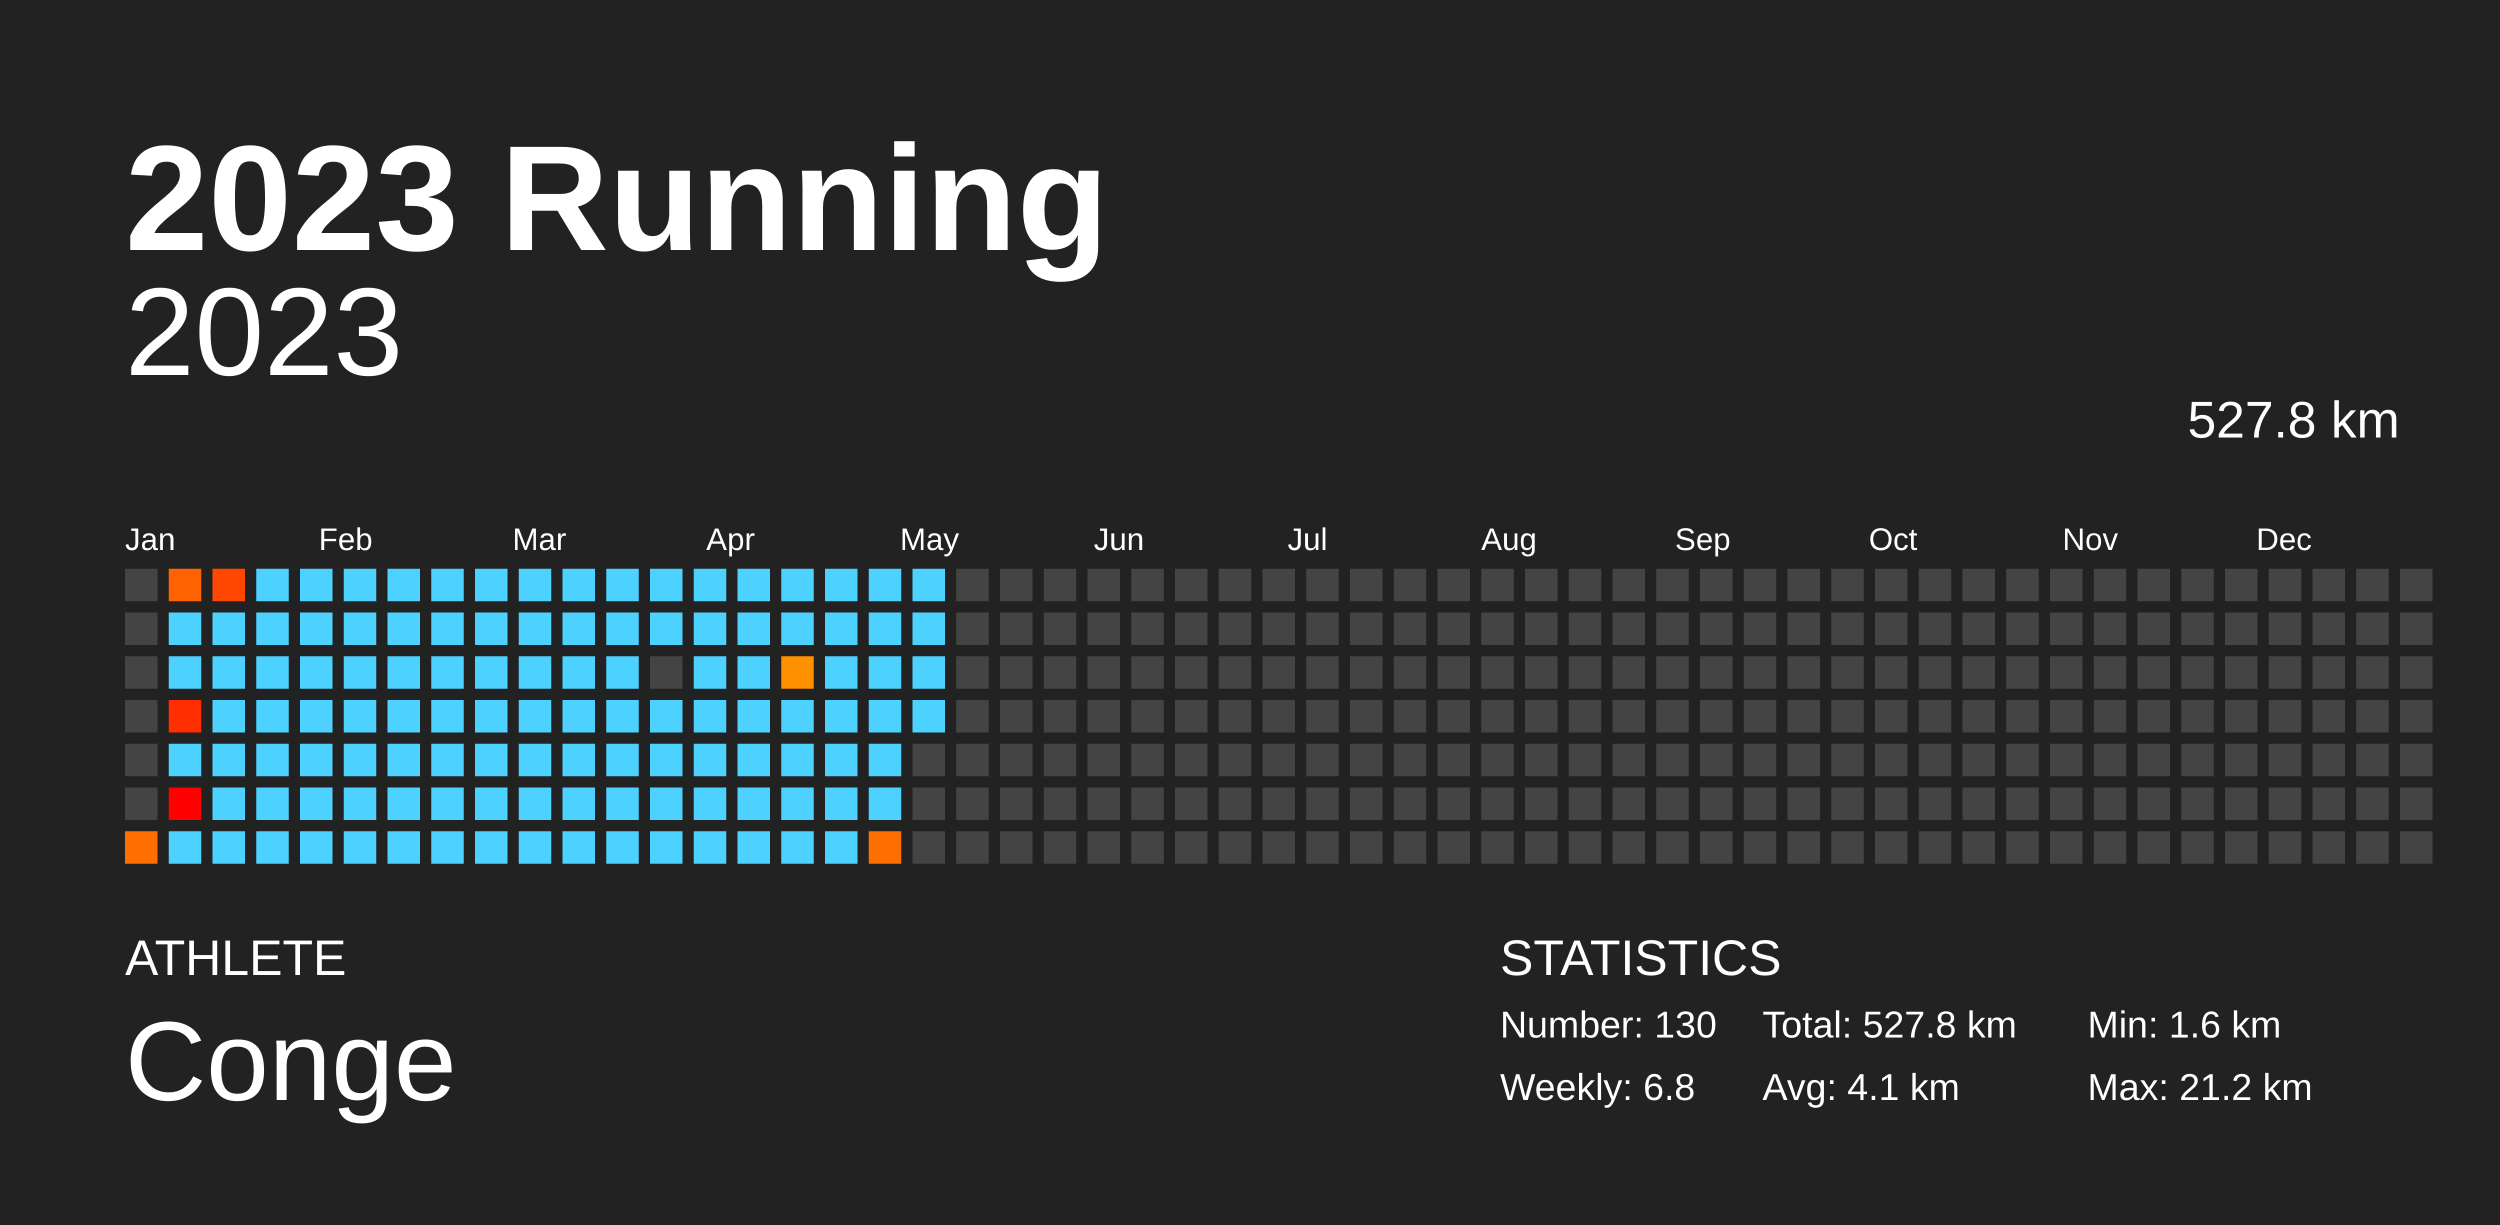
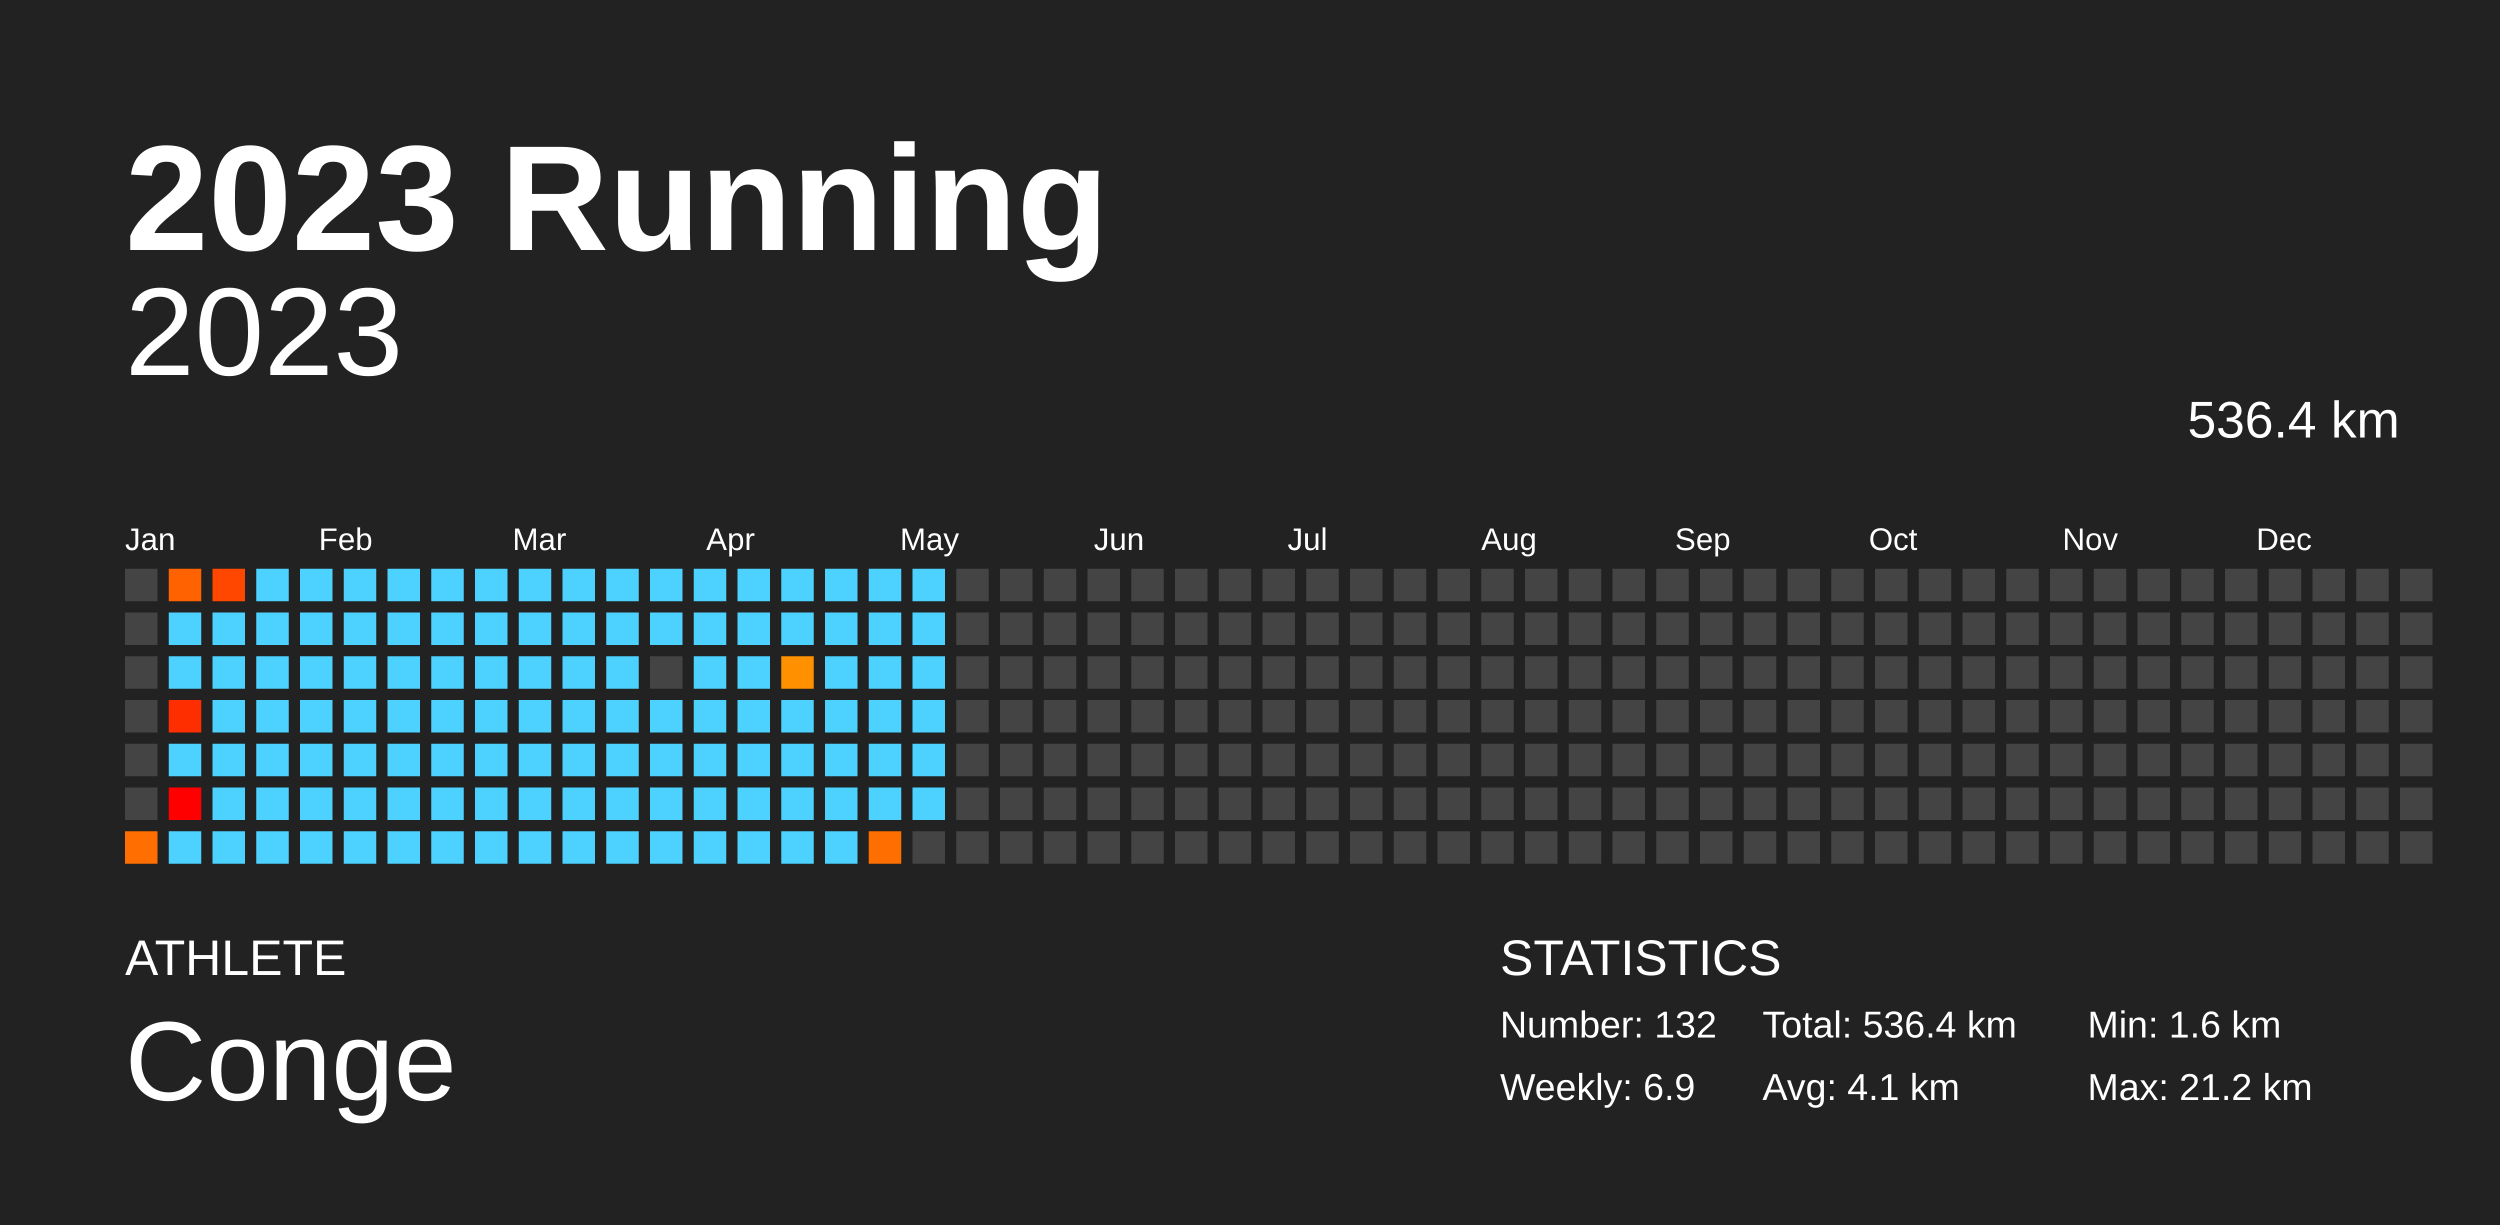
<svg xmlns="http://www.w3.org/2000/svg" baseProfile="full" height="98mm" version="1.1" viewBox="0,0,200,98" width="200mm">
  <defs />
  <rect fill="#222222" height="98" width="200" x="0" y="0" />
  <text fill="#FFFFFF" style="font-size:12px; font-family:Arial; font-weight:bold;" x="10" y="20">2023 Running</text>
  <text fill="#FFFFFF" style="font-size:4px; font-family:Arial" x="10" y="78">ATHLETE</text>
  <text fill="#FFFFFF" style="font-size:9px; font-family:Arial" x="10" y="88">Conge</text>
  <text fill="#FFFFFF" style="font-size:4px; font-family:Arial" x="120" y="78">STATISTICS</text>
-   <text fill="#FFFFFF" style="font-size:3px; font-family:Arial" x="120" y="83">Number: 130</text>
-   <text fill="#FFFFFF" style="font-size:3px; font-family:Arial" x="120" y="88">Weekly: 6.8</text>
-   <text fill="#FFFFFF" style="font-size:3px; font-family:Arial" x="141" y="83">Total: 527.8 km</text>
+   <text fill="#FFFFFF" style="font-size:3px; font-family:Arial" x="120" y="83">Number: 132</text>
+   <text fill="#FFFFFF" style="font-size:3px; font-family:Arial" x="120" y="88">Weekly: 6.9</text>
+   <text fill="#FFFFFF" style="font-size:3px; font-family:Arial" x="141" y="83">Total: 536.4 km</text>
  <text fill="#FFFFFF" style="font-size:3px; font-family:Arial" x="141" y="88">Avg: 4.1 km</text>
  <text fill="#FFFFFF" style="font-size:3px; font-family:Arial" x="167" y="83">Min: 1.6 km</text>
  <text fill="#FFFFFF" style="font-size:3px; font-family:Arial" x="167" y="88">Max: 21.2 km</text>
  <text alignment-baseline="hanging" fill="#FFFFFF" style="font-size:10.0px; font-family:Arial;" x="10" y="30">2023</text>
-   <text alignment-baseline="hanging" fill="#FFFFFF" style="font-size:4.125px; font-family:Arial;" x="175" y="35">527.8 km</text>
+   <text alignment-baseline="hanging" fill="#FFFFFF" style="font-size:4.125px; font-family:Arial;" x="175" y="35">536.4 km</text>
  <text fill="#FFFFFF" style="font-size:2.5px; font-family:Arial" x="10.0" y="44">Jan</text>
  <text fill="#FFFFFF" style="font-size:2.5px; font-family:Arial" x="25.5" y="44">Feb</text>
  <text fill="#FFFFFF" style="font-size:2.5px; font-family:Arial" x="41.0" y="44">Mar</text>
  <text fill="#FFFFFF" style="font-size:2.5px; font-family:Arial" x="56.5" y="44">Apr</text>
  <text fill="#FFFFFF" style="font-size:2.5px; font-family:Arial" x="72.0" y="44">May</text>
  <text fill="#FFFFFF" style="font-size:2.5px; font-family:Arial" x="87.5" y="44">Jun</text>
  <text fill="#FFFFFF" style="font-size:2.5px; font-family:Arial" x="103.0" y="44">Jul</text>
  <text fill="#FFFFFF" style="font-size:2.5px; font-family:Arial" x="118.5" y="44">Aug</text>
  <text fill="#FFFFFF" style="font-size:2.5px; font-family:Arial" x="134.0" y="44">Sep</text>
  <text fill="#FFFFFF" style="font-size:2.5px; font-family:Arial" x="149.5" y="44">Oct</text>
  <text fill="#FFFFFF" style="font-size:2.5px; font-family:Arial" x="165.0" y="44">Nov</text>
  <text fill="#FFFFFF" style="font-size:2.5px; font-family:Arial" x="180.5" y="44">Dec</text>
  <rect fill="#444444" height="2.6" width="2.6" x="10.0" y="45.5" />
  <rect fill="#444444" height="2.6" width="2.6" x="10.0" y="49.0" />
  <rect fill="#444444" height="2.6" width="2.6" x="10.0" y="52.5" />
  <rect fill="#444444" height="2.6" width="2.6" x="10.0" y="56.0" />
  <rect fill="#444444" height="2.6" width="2.6" x="10.0" y="59.5" />
  <rect fill="#444444" height="2.6" width="2.6" x="10.0" y="63.0" />
  <rect fill="#ff6e00" height="2.6" width="2.6" x="10.0" y="66.5" />
  <rect fill="#ff6200" height="2.6" width="2.6" x="13.5" y="45.5" />
  <rect fill="#4dd2ff" height="2.6" width="2.6" x="13.5" y="49.0" />
  <rect fill="#4dd2ff" height="2.6" width="2.6" x="13.5" y="52.5" />
  <rect fill="#ff2e00" height="2.6" width="2.6" x="13.5" y="56.0" />
  <rect fill="#4dd2ff" height="2.6" width="2.6" x="13.5" y="59.5" />
  <rect fill="red" height="2.6" width="2.6" x="13.5" y="63.0" />
  <rect fill="#4dd2ff" height="2.6" width="2.6" x="13.5" y="66.5" />
  <rect fill="#ff4700" height="2.6" width="2.6" x="17.0" y="45.5" />
  <rect fill="#4dd2ff" height="2.6" width="2.6" x="17.0" y="49.0" />
  <rect fill="#4dd2ff" height="2.6" width="2.6" x="17.0" y="52.5" />
  <rect fill="#4dd2ff" height="2.6" width="2.6" x="17.0" y="56.0" />
  <rect fill="#4dd2ff" height="2.6" width="2.6" x="17.0" y="59.5" />
  <rect fill="#4dd2ff" height="2.6" width="2.6" x="17.0" y="63.0" />
  <rect fill="#4dd2ff" height="2.6" width="2.6" x="17.0" y="66.5" />
  <rect fill="#4dd2ff" height="2.6" width="2.6" x="20.5" y="45.5" />
  <rect fill="#4dd2ff" height="2.6" width="2.6" x="20.5" y="49.0" />
  <rect fill="#4dd2ff" height="2.6" width="2.6" x="20.5" y="52.5" />
  <rect fill="#4dd2ff" height="2.6" width="2.6" x="20.5" y="56.0" />
  <rect fill="#4dd2ff" height="2.6" width="2.6" x="20.5" y="59.5" />
  <rect fill="#4dd2ff" height="2.6" width="2.6" x="20.5" y="63.0" />
  <rect fill="#4dd2ff" height="2.6" width="2.6" x="20.5" y="66.5" />
  <rect fill="#4dd2ff" height="2.6" width="2.6" x="24.0" y="45.5" />
  <rect fill="#4dd2ff" height="2.6" width="2.6" x="24.0" y="49.0" />
  <rect fill="#4dd2ff" height="2.6" width="2.6" x="24.0" y="52.5" />
  <rect fill="#4dd2ff" height="2.6" width="2.6" x="24.0" y="56.0" />
  <rect fill="#4dd2ff" height="2.6" width="2.6" x="24.0" y="59.5" />
  <rect fill="#4dd2ff" height="2.6" width="2.6" x="24.0" y="63.0" />
  <rect fill="#4dd2ff" height="2.6" width="2.6" x="24.0" y="66.5" />
  <rect fill="#4dd2ff" height="2.6" width="2.6" x="27.5" y="45.5" />
  <rect fill="#4dd2ff" height="2.6" width="2.6" x="27.5" y="49.0" />
  <rect fill="#4dd2ff" height="2.6" width="2.6" x="27.5" y="52.5" />
  <rect fill="#4dd2ff" height="2.6" width="2.6" x="27.5" y="56.0" />
  <rect fill="#4dd2ff" height="2.6" width="2.6" x="27.5" y="59.5" />
  <rect fill="#4dd2ff" height="2.6" width="2.6" x="27.5" y="63.0" />
  <rect fill="#4dd2ff" height="2.6" width="2.6" x="27.5" y="66.5" />
  <rect fill="#4dd2ff" height="2.6" width="2.6" x="31.0" y="45.5" />
  <rect fill="#4dd2ff" height="2.6" width="2.6" x="31.0" y="49.0" />
  <rect fill="#4dd2ff" height="2.6" width="2.6" x="31.0" y="52.5" />
  <rect fill="#4dd2ff" height="2.6" width="2.6" x="31.0" y="56.0" />
  <rect fill="#4dd2ff" height="2.6" width="2.6" x="31.0" y="59.5" />
  <rect fill="#4dd2ff" height="2.6" width="2.6" x="31.0" y="63.0" />
  <rect fill="#4dd2ff" height="2.6" width="2.6" x="31.0" y="66.5" />
  <rect fill="#4dd2ff" height="2.6" width="2.6" x="34.5" y="45.5" />
  <rect fill="#4dd2ff" height="2.6" width="2.6" x="34.5" y="49.0" />
  <rect fill="#4dd2ff" height="2.6" width="2.6" x="34.5" y="52.5" />
  <rect fill="#4dd2ff" height="2.6" width="2.6" x="34.5" y="56.0" />
  <rect fill="#4dd2ff" height="2.6" width="2.6" x="34.5" y="59.5" />
  <rect fill="#4dd2ff" height="2.6" width="2.6" x="34.5" y="63.0" />
  <rect fill="#4dd2ff" height="2.6" width="2.6" x="34.5" y="66.5" />
  <rect fill="#4dd2ff" height="2.6" width="2.6" x="38.0" y="45.5" />
  <rect fill="#4dd2ff" height="2.6" width="2.6" x="38.0" y="49.0" />
  <rect fill="#4dd2ff" height="2.6" width="2.6" x="38.0" y="52.5" />
  <rect fill="#4dd2ff" height="2.6" width="2.6" x="38.0" y="56.0" />
  <rect fill="#4dd2ff" height="2.6" width="2.6" x="38.0" y="59.5" />
  <rect fill="#4dd2ff" height="2.6" width="2.6" x="38.0" y="63.0" />
  <rect fill="#4dd2ff" height="2.6" width="2.6" x="38.0" y="66.5" />
  <rect fill="#4dd2ff" height="2.6" width="2.6" x="41.5" y="45.5" />
  <rect fill="#4dd2ff" height="2.6" width="2.6" x="41.5" y="49.0" />
  <rect fill="#4dd2ff" height="2.6" width="2.6" x="41.5" y="52.5" />
  <rect fill="#4dd2ff" height="2.6" width="2.6" x="41.5" y="56.0" />
  <rect fill="#4dd2ff" height="2.6" width="2.6" x="41.5" y="59.5" />
  <rect fill="#4dd2ff" height="2.6" width="2.6" x="41.5" y="63.0" />
  <rect fill="#4dd2ff" height="2.6" width="2.6" x="41.5" y="66.5" />
  <rect fill="#4dd2ff" height="2.6" width="2.6" x="45.0" y="45.5" />
  <rect fill="#4dd2ff" height="2.6" width="2.6" x="45.0" y="49.0" />
  <rect fill="#4dd2ff" height="2.6" width="2.6" x="45.0" y="52.5" />
  <rect fill="#4dd2ff" height="2.6" width="2.6" x="45.0" y="56.0" />
  <rect fill="#4dd2ff" height="2.6" width="2.6" x="45.0" y="59.5" />
  <rect fill="#4dd2ff" height="2.6" width="2.6" x="45.0" y="63.0" />
  <rect fill="#4dd2ff" height="2.6" width="2.6" x="45.0" y="66.5" />
  <rect fill="#4dd2ff" height="2.6" width="2.6" x="48.5" y="45.5" />
  <rect fill="#4dd2ff" height="2.6" width="2.6" x="48.5" y="49.0" />
  <rect fill="#4dd2ff" height="2.6" width="2.6" x="48.5" y="52.5" />
  <rect fill="#4dd2ff" height="2.6" width="2.6" x="48.5" y="56.0" />
  <rect fill="#4dd2ff" height="2.6" width="2.6" x="48.5" y="59.5" />
  <rect fill="#4dd2ff" height="2.6" width="2.6" x="48.5" y="63.0" />
  <rect fill="#4dd2ff" height="2.6" width="2.6" x="48.5" y="66.5" />
  <rect fill="#4dd2ff" height="2.6" width="2.6" x="52.0" y="45.5" />
  <rect fill="#4dd2ff" height="2.6" width="2.6" x="52.0" y="49.0" />
  <rect fill="#444444" height="2.6" width="2.6" x="52.0" y="52.5" />
  <rect fill="#4dd2ff" height="2.6" width="2.6" x="52.0" y="56.0" />
  <rect fill="#4dd2ff" height="2.6" width="2.6" x="52.0" y="59.5" />
  <rect fill="#4dd2ff" height="2.6" width="2.6" x="52.0" y="63.0" />
  <rect fill="#4dd2ff" height="2.6" width="2.6" x="52.0" y="66.5" />
  <rect fill="#4dd2ff" height="2.6" width="2.6" x="55.5" y="45.5" />
  <rect fill="#4dd2ff" height="2.6" width="2.6" x="55.5" y="49.0" />
  <rect fill="#4dd2ff" height="2.6" width="2.6" x="55.5" y="52.5" />
  <rect fill="#4dd2ff" height="2.6" width="2.6" x="55.5" y="56.0" />
  <rect fill="#4dd2ff" height="2.6" width="2.6" x="55.5" y="59.5" />
  <rect fill="#4dd2ff" height="2.6" width="2.6" x="55.5" y="63.0" />
  <rect fill="#4dd2ff" height="2.6" width="2.6" x="55.5" y="66.5" />
  <rect fill="#4dd2ff" height="2.6" width="2.6" x="59.0" y="45.5" />
  <rect fill="#4dd2ff" height="2.6" width="2.6" x="59.0" y="49.0" />
  <rect fill="#4dd2ff" height="2.6" width="2.6" x="59.0" y="52.5" />
  <rect fill="#4dd2ff" height="2.6" width="2.6" x="59.0" y="56.0" />
  <rect fill="#4dd2ff" height="2.6" width="2.6" x="59.0" y="59.5" />
  <rect fill="#4dd2ff" height="2.6" width="2.6" x="59.0" y="63.0" />
  <rect fill="#4dd2ff" height="2.6" width="2.6" x="59.0" y="66.5" />
  <rect fill="#4dd2ff" height="2.6" width="2.6" x="62.5" y="45.5" />
  <rect fill="#4dd2ff" height="2.6" width="2.6" x="62.5" y="49.0" />
  <rect fill="#ff9100" height="2.6" width="2.6" x="62.5" y="52.5" />
  <rect fill="#4dd2ff" height="2.6" width="2.6" x="62.5" y="56.0" />
  <rect fill="#4dd2ff" height="2.6" width="2.6" x="62.5" y="59.5" />
  <rect fill="#4dd2ff" height="2.6" width="2.6" x="62.5" y="63.0" />
  <rect fill="#4dd2ff" height="2.6" width="2.6" x="62.5" y="66.5" />
  <rect fill="#4dd2ff" height="2.6" width="2.6" x="66.0" y="45.5" />
  <rect fill="#4dd2ff" height="2.6" width="2.6" x="66.0" y="49.0" />
  <rect fill="#4dd2ff" height="2.6" width="2.6" x="66.0" y="52.5" />
  <rect fill="#4dd2ff" height="2.6" width="2.6" x="66.0" y="56.0" />
  <rect fill="#4dd2ff" height="2.6" width="2.6" x="66.0" y="59.5" />
  <rect fill="#4dd2ff" height="2.6" width="2.6" x="66.0" y="63.0" />
  <rect fill="#4dd2ff" height="2.6" width="2.6" x="66.0" y="66.5" />
  <rect fill="#4dd2ff" height="2.6" width="2.6" x="69.5" y="45.5" />
  <rect fill="#4dd2ff" height="2.6" width="2.6" x="69.5" y="49.0" />
  <rect fill="#4dd2ff" height="2.6" width="2.6" x="69.5" y="52.5" />
  <rect fill="#4dd2ff" height="2.6" width="2.6" x="69.5" y="56.0" />
  <rect fill="#4dd2ff" height="2.6" width="2.6" x="69.5" y="59.5" />
  <rect fill="#4dd2ff" height="2.6" width="2.6" x="69.5" y="63.0" />
  <rect fill="#ff6e00" height="2.6" width="2.6" x="69.5" y="66.5" />
  <rect fill="#4dd2ff" height="2.6" width="2.6" x="73.0" y="45.5" />
  <rect fill="#4dd2ff" height="2.6" width="2.6" x="73.0" y="49.0" />
  <rect fill="#4dd2ff" height="2.6" width="2.6" x="73.0" y="52.5" />
  <rect fill="#4dd2ff" height="2.6" width="2.6" x="73.0" y="56.0" />
-   <rect fill="#444444" height="2.6" width="2.6" x="73.0" y="59.5" />
-   <rect fill="#444444" height="2.6" width="2.6" x="73.0" y="63.0" />
+   <rect fill="#4dd2ff" height="2.6" width="2.6" x="73.0" y="59.5" />
+   <rect fill="#4dd2ff" height="2.6" width="2.6" x="73.0" y="63.0" />
  <rect fill="#444444" height="2.6" width="2.6" x="73.0" y="66.5" />
  <rect fill="#444444" height="2.6" width="2.6" x="76.5" y="45.5" />
  <rect fill="#444444" height="2.6" width="2.6" x="76.5" y="49.0" />
  <rect fill="#444444" height="2.6" width="2.6" x="76.5" y="52.5" />
  <rect fill="#444444" height="2.6" width="2.6" x="76.5" y="56.0" />
  <rect fill="#444444" height="2.6" width="2.6" x="76.5" y="59.5" />
  <rect fill="#444444" height="2.6" width="2.6" x="76.5" y="63.0" />
  <rect fill="#444444" height="2.6" width="2.6" x="76.5" y="66.5" />
  <rect fill="#444444" height="2.6" width="2.6" x="80.0" y="45.5" />
  <rect fill="#444444" height="2.6" width="2.6" x="80.0" y="49.0" />
  <rect fill="#444444" height="2.6" width="2.6" x="80.0" y="52.5" />
  <rect fill="#444444" height="2.6" width="2.6" x="80.0" y="56.0" />
  <rect fill="#444444" height="2.6" width="2.6" x="80.0" y="59.5" />
  <rect fill="#444444" height="2.6" width="2.6" x="80.0" y="63.0" />
  <rect fill="#444444" height="2.6" width="2.6" x="80.0" y="66.5" />
  <rect fill="#444444" height="2.6" width="2.6" x="83.5" y="45.5" />
  <rect fill="#444444" height="2.6" width="2.6" x="83.5" y="49.0" />
  <rect fill="#444444" height="2.6" width="2.6" x="83.5" y="52.5" />
  <rect fill="#444444" height="2.6" width="2.6" x="83.5" y="56.0" />
  <rect fill="#444444" height="2.6" width="2.6" x="83.5" y="59.5" />
  <rect fill="#444444" height="2.6" width="2.6" x="83.5" y="63.0" />
  <rect fill="#444444" height="2.6" width="2.6" x="83.5" y="66.5" />
  <rect fill="#444444" height="2.6" width="2.6" x="87.0" y="45.5" />
  <rect fill="#444444" height="2.6" width="2.6" x="87.0" y="49.0" />
  <rect fill="#444444" height="2.6" width="2.6" x="87.0" y="52.5" />
  <rect fill="#444444" height="2.6" width="2.6" x="87.0" y="56.0" />
  <rect fill="#444444" height="2.6" width="2.6" x="87.0" y="59.5" />
  <rect fill="#444444" height="2.6" width="2.6" x="87.0" y="63.0" />
  <rect fill="#444444" height="2.6" width="2.6" x="87.0" y="66.5" />
  <rect fill="#444444" height="2.6" width="2.6" x="90.5" y="45.5" />
  <rect fill="#444444" height="2.6" width="2.6" x="90.5" y="49.0" />
  <rect fill="#444444" height="2.6" width="2.6" x="90.5" y="52.5" />
  <rect fill="#444444" height="2.6" width="2.6" x="90.5" y="56.0" />
  <rect fill="#444444" height="2.6" width="2.6" x="90.5" y="59.5" />
  <rect fill="#444444" height="2.6" width="2.6" x="90.5" y="63.0" />
  <rect fill="#444444" height="2.6" width="2.6" x="90.5" y="66.5" />
  <rect fill="#444444" height="2.6" width="2.6" x="94.0" y="45.5" />
  <rect fill="#444444" height="2.6" width="2.6" x="94.0" y="49.0" />
  <rect fill="#444444" height="2.6" width="2.6" x="94.0" y="52.5" />
  <rect fill="#444444" height="2.6" width="2.6" x="94.0" y="56.0" />
  <rect fill="#444444" height="2.6" width="2.6" x="94.0" y="59.5" />
  <rect fill="#444444" height="2.6" width="2.6" x="94.0" y="63.0" />
  <rect fill="#444444" height="2.6" width="2.6" x="94.0" y="66.5" />
  <rect fill="#444444" height="2.6" width="2.6" x="97.5" y="45.5" />
  <rect fill="#444444" height="2.6" width="2.6" x="97.5" y="49.0" />
  <rect fill="#444444" height="2.6" width="2.6" x="97.5" y="52.5" />
  <rect fill="#444444" height="2.6" width="2.6" x="97.5" y="56.0" />
  <rect fill="#444444" height="2.6" width="2.6" x="97.5" y="59.5" />
  <rect fill="#444444" height="2.6" width="2.6" x="97.5" y="63.0" />
  <rect fill="#444444" height="2.6" width="2.6" x="97.5" y="66.5" />
  <rect fill="#444444" height="2.6" width="2.6" x="101.0" y="45.5" />
  <rect fill="#444444" height="2.6" width="2.6" x="101.0" y="49.0" />
  <rect fill="#444444" height="2.6" width="2.6" x="101.0" y="52.5" />
  <rect fill="#444444" height="2.6" width="2.6" x="101.0" y="56.0" />
  <rect fill="#444444" height="2.6" width="2.6" x="101.0" y="59.5" />
  <rect fill="#444444" height="2.6" width="2.6" x="101.0" y="63.0" />
  <rect fill="#444444" height="2.6" width="2.6" x="101.0" y="66.5" />
  <rect fill="#444444" height="2.6" width="2.6" x="104.5" y="45.5" />
  <rect fill="#444444" height="2.6" width="2.6" x="104.5" y="49.0" />
  <rect fill="#444444" height="2.6" width="2.6" x="104.5" y="52.5" />
  <rect fill="#444444" height="2.6" width="2.6" x="104.5" y="56.0" />
  <rect fill="#444444" height="2.6" width="2.6" x="104.5" y="59.5" />
  <rect fill="#444444" height="2.6" width="2.6" x="104.5" y="63.0" />
  <rect fill="#444444" height="2.6" width="2.6" x="104.5" y="66.5" />
  <rect fill="#444444" height="2.6" width="2.6" x="108.0" y="45.5" />
  <rect fill="#444444" height="2.6" width="2.6" x="108.0" y="49.0" />
  <rect fill="#444444" height="2.6" width="2.6" x="108.0" y="52.5" />
  <rect fill="#444444" height="2.6" width="2.6" x="108.0" y="56.0" />
  <rect fill="#444444" height="2.6" width="2.6" x="108.0" y="59.5" />
  <rect fill="#444444" height="2.6" width="2.6" x="108.0" y="63.0" />
  <rect fill="#444444" height="2.6" width="2.6" x="108.0" y="66.5" />
  <rect fill="#444444" height="2.6" width="2.6" x="111.5" y="45.5" />
  <rect fill="#444444" height="2.6" width="2.6" x="111.5" y="49.0" />
  <rect fill="#444444" height="2.6" width="2.6" x="111.5" y="52.5" />
  <rect fill="#444444" height="2.6" width="2.6" x="111.5" y="56.0" />
  <rect fill="#444444" height="2.6" width="2.6" x="111.5" y="59.5" />
  <rect fill="#444444" height="2.6" width="2.6" x="111.5" y="63.0" />
  <rect fill="#444444" height="2.6" width="2.6" x="111.5" y="66.5" />
  <rect fill="#444444" height="2.6" width="2.6" x="115.0" y="45.5" />
  <rect fill="#444444" height="2.6" width="2.6" x="115.0" y="49.0" />
  <rect fill="#444444" height="2.6" width="2.6" x="115.0" y="52.5" />
  <rect fill="#444444" height="2.6" width="2.6" x="115.0" y="56.0" />
  <rect fill="#444444" height="2.6" width="2.6" x="115.0" y="59.5" />
  <rect fill="#444444" height="2.6" width="2.6" x="115.0" y="63.0" />
  <rect fill="#444444" height="2.6" width="2.6" x="115.0" y="66.5" />
  <rect fill="#444444" height="2.6" width="2.6" x="118.5" y="45.5" />
  <rect fill="#444444" height="2.6" width="2.6" x="118.5" y="49.0" />
  <rect fill="#444444" height="2.6" width="2.6" x="118.5" y="52.5" />
  <rect fill="#444444" height="2.6" width="2.6" x="118.5" y="56.0" />
  <rect fill="#444444" height="2.6" width="2.6" x="118.5" y="59.5" />
  <rect fill="#444444" height="2.6" width="2.6" x="118.5" y="63.0" />
  <rect fill="#444444" height="2.6" width="2.6" x="118.5" y="66.5" />
  <rect fill="#444444" height="2.6" width="2.6" x="122.0" y="45.5" />
  <rect fill="#444444" height="2.6" width="2.6" x="122.0" y="49.0" />
  <rect fill="#444444" height="2.6" width="2.6" x="122.0" y="52.5" />
  <rect fill="#444444" height="2.6" width="2.6" x="122.0" y="56.0" />
  <rect fill="#444444" height="2.6" width="2.6" x="122.0" y="59.5" />
  <rect fill="#444444" height="2.6" width="2.6" x="122.0" y="63.0" />
  <rect fill="#444444" height="2.6" width="2.6" x="122.0" y="66.5" />
  <rect fill="#444444" height="2.6" width="2.6" x="125.5" y="45.5" />
  <rect fill="#444444" height="2.6" width="2.6" x="125.5" y="49.0" />
  <rect fill="#444444" height="2.6" width="2.6" x="125.5" y="52.5" />
  <rect fill="#444444" height="2.6" width="2.6" x="125.5" y="56.0" />
  <rect fill="#444444" height="2.6" width="2.6" x="125.5" y="59.5" />
  <rect fill="#444444" height="2.6" width="2.6" x="125.5" y="63.0" />
  <rect fill="#444444" height="2.6" width="2.6" x="125.5" y="66.5" />
  <rect fill="#444444" height="2.6" width="2.6" x="129.0" y="45.5" />
  <rect fill="#444444" height="2.6" width="2.6" x="129.0" y="49.0" />
  <rect fill="#444444" height="2.6" width="2.6" x="129.0" y="52.5" />
  <rect fill="#444444" height="2.6" width="2.6" x="129.0" y="56.0" />
  <rect fill="#444444" height="2.6" width="2.6" x="129.0" y="59.5" />
  <rect fill="#444444" height="2.6" width="2.6" x="129.0" y="63.0" />
  <rect fill="#444444" height="2.6" width="2.6" x="129.0" y="66.5" />
  <rect fill="#444444" height="2.6" width="2.6" x="132.5" y="45.5" />
  <rect fill="#444444" height="2.6" width="2.6" x="132.5" y="49.0" />
  <rect fill="#444444" height="2.6" width="2.6" x="132.5" y="52.5" />
  <rect fill="#444444" height="2.6" width="2.6" x="132.5" y="56.0" />
  <rect fill="#444444" height="2.6" width="2.6" x="132.5" y="59.5" />
  <rect fill="#444444" height="2.6" width="2.6" x="132.5" y="63.0" />
  <rect fill="#444444" height="2.6" width="2.6" x="132.5" y="66.5" />
  <rect fill="#444444" height="2.6" width="2.6" x="136.0" y="45.5" />
  <rect fill="#444444" height="2.6" width="2.6" x="136.0" y="49.0" />
  <rect fill="#444444" height="2.6" width="2.6" x="136.0" y="52.5" />
  <rect fill="#444444" height="2.6" width="2.6" x="136.0" y="56.0" />
  <rect fill="#444444" height="2.6" width="2.6" x="136.0" y="59.5" />
  <rect fill="#444444" height="2.6" width="2.6" x="136.0" y="63.0" />
  <rect fill="#444444" height="2.6" width="2.6" x="136.0" y="66.5" />
  <rect fill="#444444" height="2.6" width="2.6" x="139.5" y="45.5" />
  <rect fill="#444444" height="2.6" width="2.6" x="139.5" y="49.0" />
  <rect fill="#444444" height="2.6" width="2.6" x="139.5" y="52.5" />
  <rect fill="#444444" height="2.6" width="2.6" x="139.5" y="56.0" />
  <rect fill="#444444" height="2.6" width="2.6" x="139.5" y="59.5" />
  <rect fill="#444444" height="2.6" width="2.6" x="139.5" y="63.0" />
  <rect fill="#444444" height="2.6" width="2.6" x="139.5" y="66.5" />
  <rect fill="#444444" height="2.6" width="2.6" x="143.0" y="45.5" />
  <rect fill="#444444" height="2.6" width="2.6" x="143.0" y="49.0" />
  <rect fill="#444444" height="2.6" width="2.6" x="143.0" y="52.5" />
  <rect fill="#444444" height="2.6" width="2.6" x="143.0" y="56.0" />
  <rect fill="#444444" height="2.6" width="2.6" x="143.0" y="59.5" />
  <rect fill="#444444" height="2.6" width="2.6" x="143.0" y="63.0" />
  <rect fill="#444444" height="2.6" width="2.6" x="143.0" y="66.5" />
  <rect fill="#444444" height="2.6" width="2.6" x="146.5" y="45.5" />
  <rect fill="#444444" height="2.6" width="2.6" x="146.5" y="49.0" />
  <rect fill="#444444" height="2.6" width="2.6" x="146.5" y="52.5" />
  <rect fill="#444444" height="2.6" width="2.6" x="146.5" y="56.0" />
  <rect fill="#444444" height="2.6" width="2.6" x="146.5" y="59.5" />
  <rect fill="#444444" height="2.6" width="2.6" x="146.5" y="63.0" />
  <rect fill="#444444" height="2.6" width="2.6" x="146.5" y="66.5" />
  <rect fill="#444444" height="2.6" width="2.6" x="150.0" y="45.5" />
  <rect fill="#444444" height="2.6" width="2.6" x="150.0" y="49.0" />
  <rect fill="#444444" height="2.6" width="2.6" x="150.0" y="52.5" />
  <rect fill="#444444" height="2.6" width="2.6" x="150.0" y="56.0" />
  <rect fill="#444444" height="2.6" width="2.6" x="150.0" y="59.5" />
  <rect fill="#444444" height="2.6" width="2.6" x="150.0" y="63.0" />
  <rect fill="#444444" height="2.6" width="2.6" x="150.0" y="66.5" />
  <rect fill="#444444" height="2.6" width="2.6" x="153.5" y="45.5" />
  <rect fill="#444444" height="2.6" width="2.6" x="153.5" y="49.0" />
  <rect fill="#444444" height="2.6" width="2.6" x="153.5" y="52.5" />
  <rect fill="#444444" height="2.6" width="2.6" x="153.5" y="56.0" />
  <rect fill="#444444" height="2.6" width="2.6" x="153.5" y="59.5" />
  <rect fill="#444444" height="2.6" width="2.6" x="153.5" y="63.0" />
  <rect fill="#444444" height="2.6" width="2.6" x="153.5" y="66.5" />
  <rect fill="#444444" height="2.6" width="2.6" x="157.0" y="45.5" />
  <rect fill="#444444" height="2.6" width="2.6" x="157.0" y="49.0" />
  <rect fill="#444444" height="2.6" width="2.6" x="157.0" y="52.5" />
  <rect fill="#444444" height="2.6" width="2.6" x="157.0" y="56.0" />
  <rect fill="#444444" height="2.6" width="2.6" x="157.0" y="59.5" />
  <rect fill="#444444" height="2.6" width="2.6" x="157.0" y="63.0" />
  <rect fill="#444444" height="2.6" width="2.6" x="157.0" y="66.5" />
  <rect fill="#444444" height="2.6" width="2.6" x="160.5" y="45.5" />
  <rect fill="#444444" height="2.6" width="2.6" x="160.5" y="49.0" />
  <rect fill="#444444" height="2.6" width="2.6" x="160.5" y="52.5" />
  <rect fill="#444444" height="2.6" width="2.6" x="160.5" y="56.0" />
  <rect fill="#444444" height="2.6" width="2.6" x="160.5" y="59.5" />
  <rect fill="#444444" height="2.6" width="2.6" x="160.5" y="63.0" />
  <rect fill="#444444" height="2.6" width="2.6" x="160.5" y="66.5" />
  <rect fill="#444444" height="2.6" width="2.6" x="164.0" y="45.5" />
  <rect fill="#444444" height="2.6" width="2.6" x="164.0" y="49.0" />
  <rect fill="#444444" height="2.6" width="2.6" x="164.0" y="52.5" />
  <rect fill="#444444" height="2.6" width="2.6" x="164.0" y="56.0" />
  <rect fill="#444444" height="2.6" width="2.6" x="164.0" y="59.5" />
  <rect fill="#444444" height="2.6" width="2.6" x="164.0" y="63.0" />
  <rect fill="#444444" height="2.6" width="2.6" x="164.0" y="66.5" />
  <rect fill="#444444" height="2.6" width="2.6" x="167.5" y="45.5" />
  <rect fill="#444444" height="2.6" width="2.6" x="167.5" y="49.0" />
  <rect fill="#444444" height="2.6" width="2.6" x="167.5" y="52.5" />
  <rect fill="#444444" height="2.6" width="2.6" x="167.5" y="56.0" />
  <rect fill="#444444" height="2.6" width="2.6" x="167.5" y="59.5" />
  <rect fill="#444444" height="2.6" width="2.6" x="167.5" y="63.0" />
  <rect fill="#444444" height="2.6" width="2.6" x="167.5" y="66.5" />
  <rect fill="#444444" height="2.6" width="2.6" x="171.0" y="45.5" />
  <rect fill="#444444" height="2.6" width="2.6" x="171.0" y="49.0" />
  <rect fill="#444444" height="2.6" width="2.6" x="171.0" y="52.5" />
  <rect fill="#444444" height="2.6" width="2.6" x="171.0" y="56.0" />
  <rect fill="#444444" height="2.6" width="2.6" x="171.0" y="59.5" />
  <rect fill="#444444" height="2.6" width="2.6" x="171.0" y="63.0" />
  <rect fill="#444444" height="2.6" width="2.6" x="171.0" y="66.5" />
  <rect fill="#444444" height="2.6" width="2.6" x="174.5" y="45.5" />
  <rect fill="#444444" height="2.6" width="2.6" x="174.5" y="49.0" />
  <rect fill="#444444" height="2.6" width="2.6" x="174.5" y="52.5" />
  <rect fill="#444444" height="2.6" width="2.6" x="174.5" y="56.0" />
  <rect fill="#444444" height="2.6" width="2.6" x="174.5" y="59.5" />
  <rect fill="#444444" height="2.6" width="2.6" x="174.5" y="63.0" />
  <rect fill="#444444" height="2.6" width="2.6" x="174.5" y="66.5" />
  <rect fill="#444444" height="2.6" width="2.6" x="178.0" y="45.5" />
  <rect fill="#444444" height="2.6" width="2.6" x="178.0" y="49.0" />
  <rect fill="#444444" height="2.6" width="2.6" x="178.0" y="52.5" />
  <rect fill="#444444" height="2.6" width="2.6" x="178.0" y="56.0" />
  <rect fill="#444444" height="2.6" width="2.6" x="178.0" y="59.5" />
  <rect fill="#444444" height="2.6" width="2.6" x="178.0" y="63.0" />
  <rect fill="#444444" height="2.6" width="2.6" x="178.0" y="66.5" />
  <rect fill="#444444" height="2.6" width="2.6" x="181.5" y="45.5" />
  <rect fill="#444444" height="2.6" width="2.6" x="181.5" y="49.0" />
  <rect fill="#444444" height="2.6" width="2.6" x="181.5" y="52.5" />
  <rect fill="#444444" height="2.6" width="2.6" x="181.5" y="56.0" />
  <rect fill="#444444" height="2.6" width="2.6" x="181.5" y="59.5" />
  <rect fill="#444444" height="2.6" width="2.6" x="181.5" y="63.0" />
  <rect fill="#444444" height="2.6" width="2.6" x="181.5" y="66.5" />
  <rect fill="#444444" height="2.6" width="2.6" x="185.0" y="45.5" />
  <rect fill="#444444" height="2.6" width="2.6" x="185.0" y="49.0" />
  <rect fill="#444444" height="2.6" width="2.6" x="185.0" y="52.5" />
  <rect fill="#444444" height="2.6" width="2.6" x="185.0" y="56.0" />
  <rect fill="#444444" height="2.6" width="2.6" x="185.0" y="59.5" />
  <rect fill="#444444" height="2.6" width="2.6" x="185.0" y="63.0" />
  <rect fill="#444444" height="2.6" width="2.6" x="185.0" y="66.5" />
  <rect fill="#444444" height="2.6" width="2.6" x="188.5" y="45.5" />
  <rect fill="#444444" height="2.6" width="2.6" x="188.5" y="49.0" />
  <rect fill="#444444" height="2.6" width="2.6" x="188.5" y="52.5" />
  <rect fill="#444444" height="2.6" width="2.6" x="188.5" y="56.0" />
  <rect fill="#444444" height="2.6" width="2.6" x="188.5" y="59.5" />
  <rect fill="#444444" height="2.6" width="2.6" x="188.5" y="63.0" />
  <rect fill="#444444" height="2.6" width="2.6" x="188.5" y="66.5" />
  <rect fill="#444444" height="2.6" width="2.6" x="192.0" y="45.5" />
  <rect fill="#444444" height="2.6" width="2.6" x="192.0" y="49.0" />
  <rect fill="#444444" height="2.6" width="2.6" x="192.0" y="52.5" />
  <rect fill="#444444" height="2.6" width="2.6" x="192.0" y="56.0" />
  <rect fill="#444444" height="2.6" width="2.6" x="192.0" y="59.5" />
  <rect fill="#444444" height="2.6" width="2.6" x="192.0" y="63.0" />
  <rect fill="#444444" height="2.6" width="2.6" x="192.0" y="66.5" />
</svg>
